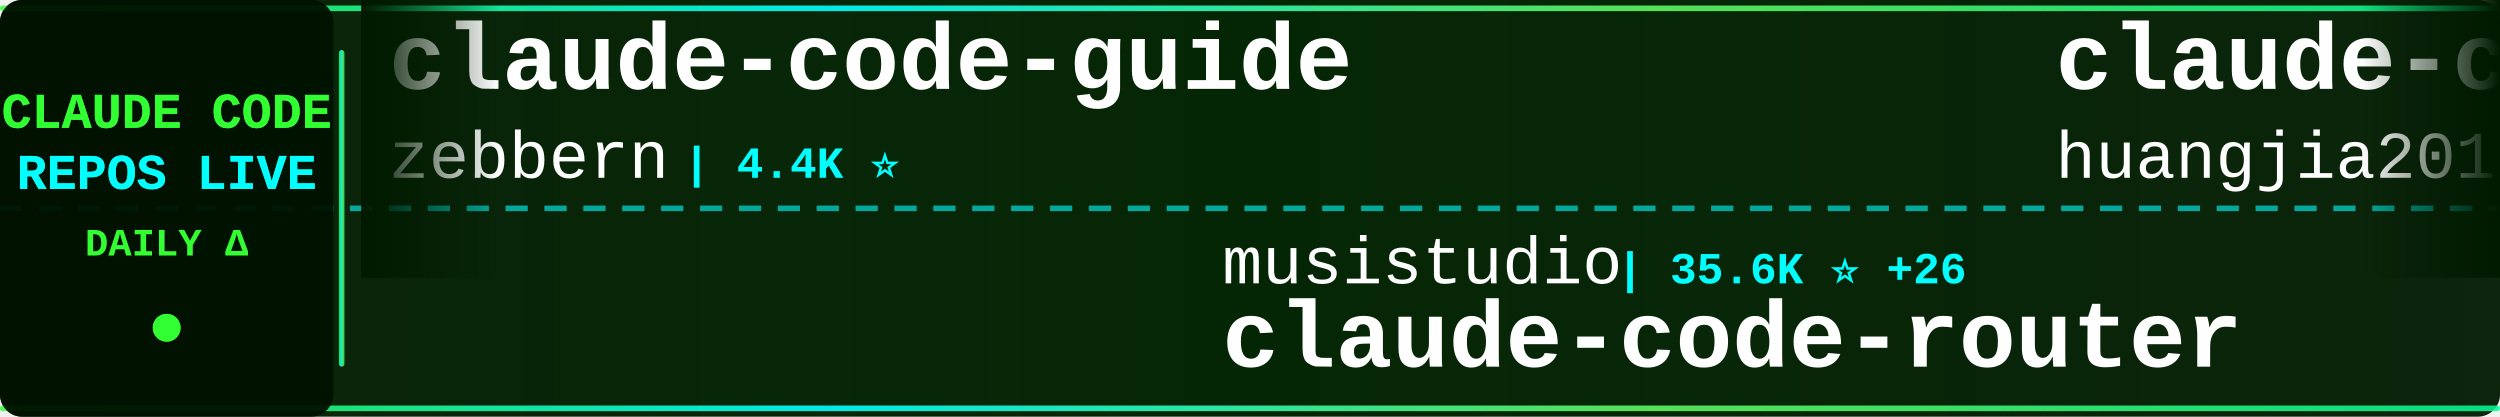
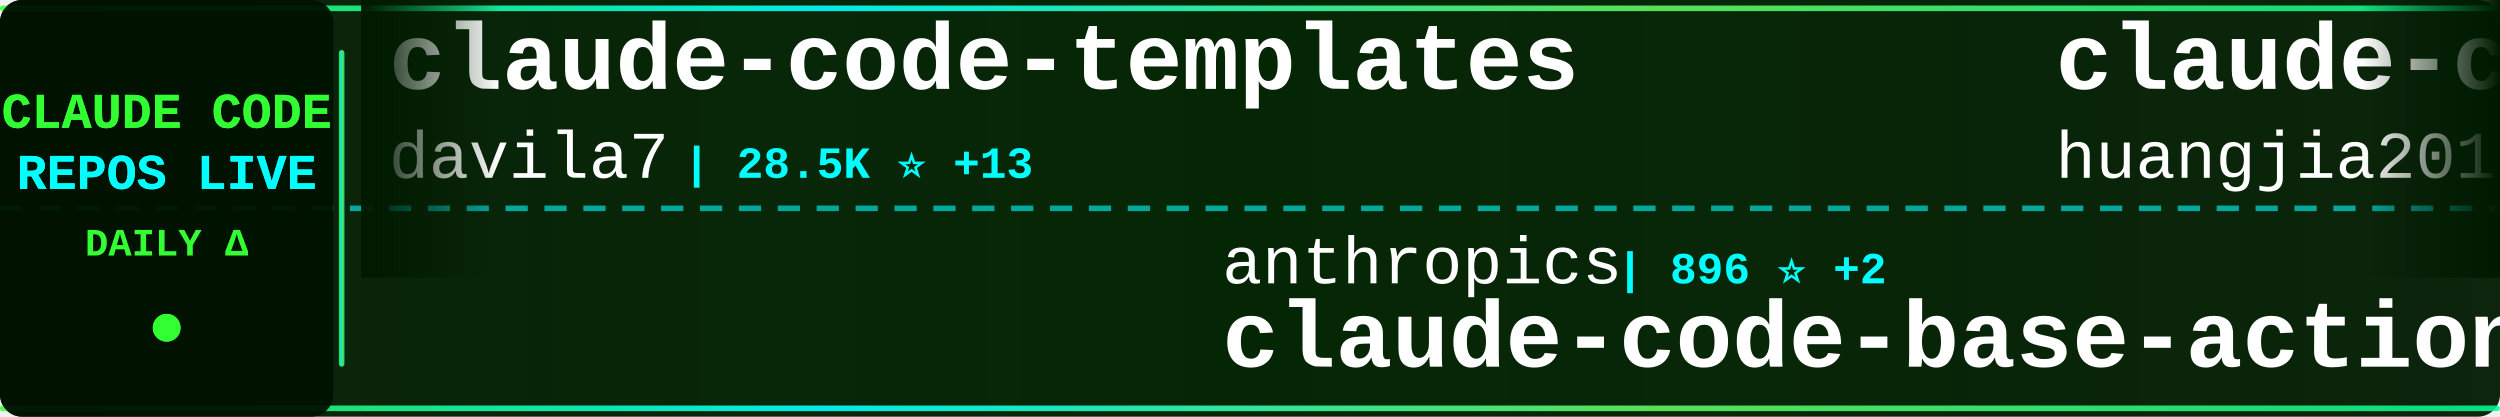
<svg xmlns="http://www.w3.org/2000/svg" width="900" height="150">
  <defs>
    <linearGradient id="tickerBg" x1="0%" y1="0%" x2="100%" y2="0%">
      <stop offset="0%" style="stop-color:#001a00;stop-opacity:0.95" />
      <stop offset="50%" style="stop-color:#002200;stop-opacity:0.98" />
      <stop offset="100%" style="stop-color:#001a00;stop-opacity:0.95" />
    </linearGradient>
    <linearGradient id="borderGrad" x1="0%" y1="0%" x2="100%" y2="0%">
      <stop offset="0%" style="stop-color:#33ff33;stop-opacity:0.85">
        <animate attributeName="stop-opacity" values="0.85;1;0.85" dur="2s" repeatCount="indefinite" />
      </stop>
      <stop offset="33%" style="stop-color:#00ffff;stop-opacity:0.9">
        <animate attributeName="stop-opacity" values="0.9;1;0.9" dur="2.2s" repeatCount="indefinite" />
      </stop>
      <stop offset="66%" style="stop-color:#66ff66;stop-opacity:0.85">
        <animate attributeName="stop-opacity" values="0.85;1;0.85" dur="1.8s" repeatCount="indefinite" />
      </stop>
      <stop offset="100%" style="stop-color:#00ff99;stop-opacity:0.85">
        <animate attributeName="stop-opacity" values="0.85;1;0.85" dur="2s" repeatCount="indefinite" />
      </stop>
    </linearGradient>
    <filter id="textGlow">
      <feGaussianBlur stdDeviation="0.1" result="coloredBlur" />
      <feMerge>
        <feMergeNode in="coloredBlur" />
        <feMergeNode in="SourceGraphic" />
      </feMerge>
    </filter>
    <filter id="metricGlow">
      <feGaussianBlur stdDeviation="0.2" result="coloredBlur" />
      <feMerge>
        <feMergeNode in="coloredBlur" />
        <feMergeNode in="SourceGraphic" />
      </feMerge>
    </filter>
    <linearGradient id="leftFade" x1="0%" y1="0%" x2="100%" y2="0%">
      <stop offset="0%" style="stop-color:#001a00;stop-opacity:1" />
      <stop offset="100%" style="stop-color:#001a00;stop-opacity:0" />
    </linearGradient>
    <linearGradient id="rightFade" x1="0%" y1="0%" x2="100%" y2="0%">
      <stop offset="0%" style="stop-color:#001a00;stop-opacity:0" />
      <stop offset="100%" style="stop-color:#001a00;stop-opacity:1" />
    </linearGradient>
  </defs>
  <rect width="900" height="150" fill="url(#tickerBg)" rx="8" />
  <rect x="0" y="2" width="900" height="2" fill="url(#borderGrad)" rx="1" />
  <rect x="0" y="146" width="900" height="2" fill="url(#borderGrad)" rx="1" />
  <line x1="0" y1="75" x2="900" y2="75" stroke="#00ffff" stroke-width="2" stroke-dasharray="8 6" opacity="0.6" />
  <rect x="0" y="0" width="120" height="150" fill="#001100" opacity="0.95" rx="8" />
  <text x="60" y="46" font-family="'Courier New', monospace" font-size="18" font-weight="bold" fill="#33ff33" text-anchor="middle" filter="url(#textGlow)">
    CLAUDE CODE
  </text>
  <text x="60" y="68" font-family="'Courier New', monospace" font-size="18" font-weight="bold" fill="#00ffff" text-anchor="middle" filter="url(#textGlow)">
    REPOS LIVE
  </text>
  <text x="60" y="92" font-family="'Courier New', monospace" font-size="14" font-weight="bold" fill="#33ff33" text-anchor="middle">
    DAILY Δ
  </text>
  <circle cx="60" cy="118" r="5" fill="#33ff33" filter="url(#metricGlow)">
    <animate attributeName="r" values="4;6;4" dur="1.5s" repeatCount="indefinite" />
    <animate attributeName="opacity" values="0.6;1;0.6" dur="1.5s" repeatCount="indefinite" />
  </circle>
  <rect x="122" y="18" width="2" height="114" fill="url(#borderGrad)" rx="1" />
  <clipPath id="tickerClip">
    <rect x="130" y="0" width="770" height="150" />
  </clipPath>
  <g clip-path="url(#tickerClip)">
    <g id="tickerItems">
      <animateTransform attributeName="transform" attributeType="XML" type="translate" from="0 0" to="-3000 0" dur="54s" repeatCount="indefinite" />
      <g transform="translate(0, 0)">
-         <text x="140" y="32" font-family="'Courier New', monospace" font-size="34" font-weight="bold" fill="#ffffff">claude-code-guide</text>
-         <text x="140" y="64" font-family="'Courier New', monospace" font-size="24" font-weight="normal" fill="#ffffff" opacity="1.0">zebbern</text>
-         <text x="246" y="64" font-family="'Courier New', monospace" font-size="16" font-weight="bold" fill="#00ffff"> | 4.4K ⭐</text>
+         <text x="140" y="32" font-family="'Courier New', monospace" font-size="34" font-weight="bold" fill="#ffffff">claude-code-templates</text>
+         <text x="140" y="64" font-family="'Courier New', monospace" font-size="24" font-weight="normal" fill="#ffffff" opacity="1.0">davila7</text>
+         <text x="246" y="64" font-family="'Courier New', monospace" font-size="16" font-weight="bold" fill="#00ffff"> | 28.5K ⭐ +13</text>
      </g>
      <g transform="translate(300, 0)">
-         <text x="140" y="102" font-family="'Courier New', monospace" font-size="24" font-weight="normal" fill="#ffffff" opacity="1.0">musistudio</text>
-         <text x="282" y="102" font-family="'Courier New', monospace" font-size="16" font-weight="bold" fill="#00ffff"> | 35.6K ⭐ +26</text>
-         <text x="140" y="132" font-family="'Courier New', monospace" font-size="34" font-weight="bold" fill="#ffffff">claude-code-router</text>
+         <text x="140" y="102" font-family="'Courier New', monospace" font-size="24" font-weight="normal" fill="#ffffff" opacity="1.0">anthropics</text>
+         <text x="282" y="102" font-family="'Courier New', monospace" font-size="16" font-weight="bold" fill="#00ffff"> | 896 ⭐ +2</text>
+         <text x="140" y="132" font-family="'Courier New', monospace" font-size="34" font-weight="bold" fill="#ffffff">claude-code-base-action</text>
      </g>
      <g transform="translate(600, 0)">
        <text x="140" y="32" font-family="'Courier New', monospace" font-size="34" font-weight="bold" fill="#ffffff">claude-code-engineering</text>
        <text x="140" y="64" font-family="'Courier New', monospace" font-size="24" font-weight="normal" fill="#ffffff" opacity="1.0">huangjia2019</text>
        <text x="306" y="64" font-family="'Courier New', monospace" font-size="16" font-weight="bold" fill="#00ffff"> | 934 ⭐ +4</text>
      </g>
      <g transform="translate(900, 0)">
-         <text x="140" y="102" font-family="'Courier New', monospace" font-size="24" font-weight="normal" fill="#ffffff" opacity="1.0">chauncygu</text>
-         <text x="270" y="102" font-family="'Courier New', monospace" font-size="16" font-weight="bold" fill="#00ffff"> | 2.7K ⭐ +5</text>
-         <text x="140" y="132" font-family="'Courier New', monospace" font-size="34" font-weight="bold" fill="#ffffff">collection-claude-code-s...</text>
+         <text x="140" y="102" font-family="'Courier New', monospace" font-size="24" font-weight="normal" fill="#ffffff" opacity="1.0">feiskyer</text>
+         <text x="258" y="102" font-family="'Courier New', monospace" font-size="16" font-weight="bold" fill="#00ffff"> | 1.6K ⭐</text>
+         <text x="140" y="132" font-family="'Courier New', monospace" font-size="34" font-weight="bold" fill="#ffffff">claude-code-settings</text>
      </g>
      <g transform="translate(1200, 0)">
-         <text x="140" y="32" font-family="'Courier New', monospace" font-size="34" font-weight="bold" fill="#ffffff">claude-code-harness</text>
-         <text x="140" y="64" font-family="'Courier New', monospace" font-size="24" font-weight="normal" fill="#ffffff" opacity="1.0">Chachamaru127</text>
-         <text x="318" y="64" font-family="'Courier New', monospace" font-size="16" font-weight="bold" fill="#00ffff"> | 2.9K ⭐ +8</text>
+         <text x="140" y="32" font-family="'Courier New', monospace" font-size="34" font-weight="bold" fill="#ffffff">claude-skills</text>
+         <text x="140" y="64" font-family="'Courier New', monospace" font-size="24" font-weight="normal" fill="#ffffff" opacity="1.0">alirezarezvani</text>
+         <text x="330" y="64" font-family="'Courier New', monospace" font-size="16" font-weight="bold" fill="#00ffff"> | 20.3K ⭐ +389</text>
      </g>
      <g transform="translate(1500, 0)">
-         <text x="140" y="102" font-family="'Courier New', monospace" font-size="24" font-weight="normal" fill="#ffffff" opacity="1.0">disler</text>
-         <text x="234" y="102" font-family="'Courier New', monospace" font-size="16" font-weight="bold" fill="#00ffff"> | 1.4K ⭐ +1</text>
-         <text x="140" y="132" font-family="'Courier New', monospace" font-size="34" font-weight="bold" fill="#ffffff">pi-vs-claude-code</text>
+         <text x="140" y="102" font-family="'Courier New', monospace" font-size="24" font-weight="normal" fill="#ffffff" opacity="1.0">router-for-me</text>
+         <text x="318" y="102" font-family="'Courier New', monospace" font-size="16" font-weight="bold" fill="#00ffff"> | 39.2K ⭐ +70</text>
+         <text x="140" y="132" font-family="'Courier New', monospace" font-size="34" font-weight="bold" fill="#ffffff">CLIProxyAPI</text>
      </g>
      <g transform="translate(1800, 0)">
        <text x="140" y="32" font-family="'Courier New', monospace" font-size="34" font-weight="bold" fill="#ffffff">claude-code-rust</text>
        <text x="140" y="64" font-family="'Courier New', monospace" font-size="24" font-weight="normal" fill="#ffffff" opacity="1.0">lorryjovens-hub</text>
        <text x="342" y="64" font-family="'Courier New', monospace" font-size="16" font-weight="bold" fill="#00ffff"> | 1.7K ⭐ +1</text>
      </g>
      <g transform="translate(2100, 0)">
-         <text x="140" y="102" font-family="'Courier New', monospace" font-size="24" font-weight="normal" fill="#ffffff" opacity="1.0">frankbria</text>
-         <text x="270" y="102" font-family="'Courier New', monospace" font-size="16" font-weight="bold" fill="#00ffff"> | 9.5K ⭐ +3</text>
-         <text x="140" y="132" font-family="'Courier New', monospace" font-size="34" font-weight="bold" fill="#ffffff">ralph-claude-code</text>
+         <text x="140" y="102" font-family="'Courier New', monospace" font-size="24" font-weight="normal" fill="#ffffff" opacity="1.0">Chachamaru127</text>
+         <text x="318" y="102" font-family="'Courier New', monospace" font-size="16" font-weight="bold" fill="#00ffff"> | 2.9K ⭐ +9</text>
+         <text x="140" y="132" font-family="'Courier New', monospace" font-size="34" font-weight="bold" fill="#ffffff">claude-code-harness</text>
      </g>
      <g transform="translate(2400, 0)">
-         <text x="140" y="32" font-family="'Courier New', monospace" font-size="34" font-weight="bold" fill="#ffffff">sc-claude-code-files</text>
-         <text x="140" y="64" font-family="'Courier New', monospace" font-size="24" font-weight="normal" fill="#ffffff" opacity="1.0">https-deeplearning-ai</text>
-         <text x="414" y="64" font-family="'Courier New', monospace" font-size="16" font-weight="bold" fill="#00ffff"> | 533 ⭐</text>
+         <text x="140" y="32" font-family="'Courier New', monospace" font-size="34" font-weight="bold" fill="#ffffff">claude-coder</text>
+         <text x="140" y="64" font-family="'Courier New', monospace" font-size="24" font-weight="normal" fill="#ffffff" opacity="1.0">kodu-ai</text>
+         <text x="246" y="64" font-family="'Courier New', monospace" font-size="16" font-weight="bold" fill="#00ffff"> | 5.3K ⭐</text>
      </g>
      <g transform="translate(2700, 0)">
-         <text x="140" y="102" font-family="'Courier New', monospace" font-size="24" font-weight="normal" fill="#ffffff" opacity="1.0">shanraisshan</text>
-         <text x="306" y="102" font-family="'Courier New', monospace" font-size="16" font-weight="bold" fill="#00ffff"> | 62.0K ⭐ +60</text>
-         <text x="140" y="132" font-family="'Courier New', monospace" font-size="34" font-weight="bold" fill="#ffffff">claude-code-best-practic...</text>
+         <text x="140" y="102" font-family="'Courier New', monospace" font-size="24" font-weight="normal" fill="#ffffff" opacity="1.0">Windy3f3f3f3f</text>
+         <text x="318" y="102" font-family="'Courier New', monospace" font-size="16" font-weight="bold" fill="#00ffff"> | 2.1K ⭐ +27</text>
+         <text x="140" y="132" font-family="'Courier New', monospace" font-size="34" font-weight="bold" fill="#ffffff">claude-code-from-scratch</text>
      </g>
      <g transform="translate(3000, 0)">
-         <text x="140" y="32" font-family="'Courier New', monospace" font-size="34" font-weight="bold" fill="#ffffff">claude-code-guide</text>
-         <text x="140" y="64" font-family="'Courier New', monospace" font-size="24" font-weight="normal" fill="#ffffff" opacity="1.0">zebbern</text>
-         <text x="246" y="64" font-family="'Courier New', monospace" font-size="16" font-weight="bold" fill="#00ffff"> | 4.4K ⭐</text>
+         <text x="140" y="32" font-family="'Courier New', monospace" font-size="34" font-weight="bold" fill="#ffffff">claude-code-templates</text>
+         <text x="140" y="64" font-family="'Courier New', monospace" font-size="24" font-weight="normal" fill="#ffffff" opacity="1.0">davila7</text>
+         <text x="246" y="64" font-family="'Courier New', monospace" font-size="16" font-weight="bold" fill="#00ffff"> | 28.5K ⭐ +13</text>
      </g>
      <g transform="translate(3300, 0)">
-         <text x="140" y="102" font-family="'Courier New', monospace" font-size="24" font-weight="normal" fill="#ffffff" opacity="1.0">musistudio</text>
-         <text x="282" y="102" font-family="'Courier New', monospace" font-size="16" font-weight="bold" fill="#00ffff"> | 35.6K ⭐ +26</text>
-         <text x="140" y="132" font-family="'Courier New', monospace" font-size="34" font-weight="bold" fill="#ffffff">claude-code-router</text>
+         <text x="140" y="102" font-family="'Courier New', monospace" font-size="24" font-weight="normal" fill="#ffffff" opacity="1.0">anthropics</text>
+         <text x="282" y="102" font-family="'Courier New', monospace" font-size="16" font-weight="bold" fill="#00ffff"> | 896 ⭐ +2</text>
+         <text x="140" y="132" font-family="'Courier New', monospace" font-size="34" font-weight="bold" fill="#ffffff">claude-code-base-action</text>
      </g>
      <g transform="translate(3600, 0)">
        <text x="140" y="32" font-family="'Courier New', monospace" font-size="34" font-weight="bold" fill="#ffffff">claude-code-engineering</text>
        <text x="140" y="64" font-family="'Courier New', monospace" font-size="24" font-weight="normal" fill="#ffffff" opacity="1.0">huangjia2019</text>
        <text x="306" y="64" font-family="'Courier New', monospace" font-size="16" font-weight="bold" fill="#00ffff"> | 934 ⭐ +4</text>
      </g>
      <g transform="translate(3900, 0)">
-         <text x="140" y="102" font-family="'Courier New', monospace" font-size="24" font-weight="normal" fill="#ffffff" opacity="1.0">chauncygu</text>
-         <text x="270" y="102" font-family="'Courier New', monospace" font-size="16" font-weight="bold" fill="#00ffff"> | 2.7K ⭐ +5</text>
-         <text x="140" y="132" font-family="'Courier New', monospace" font-size="34" font-weight="bold" fill="#ffffff">collection-claude-code-s...</text>
+         <text x="140" y="102" font-family="'Courier New', monospace" font-size="24" font-weight="normal" fill="#ffffff" opacity="1.0">feiskyer</text>
+         <text x="258" y="102" font-family="'Courier New', monospace" font-size="16" font-weight="bold" fill="#00ffff"> | 1.6K ⭐</text>
+         <text x="140" y="132" font-family="'Courier New', monospace" font-size="34" font-weight="bold" fill="#ffffff">claude-code-settings</text>
      </g>
    </g>
  </g>
  <rect x="130" y="0" width="50" height="100" fill="url(#leftFade)" />
  <rect x="850" y="0" width="50" height="100" fill="url(#rightFade)" />
</svg>
